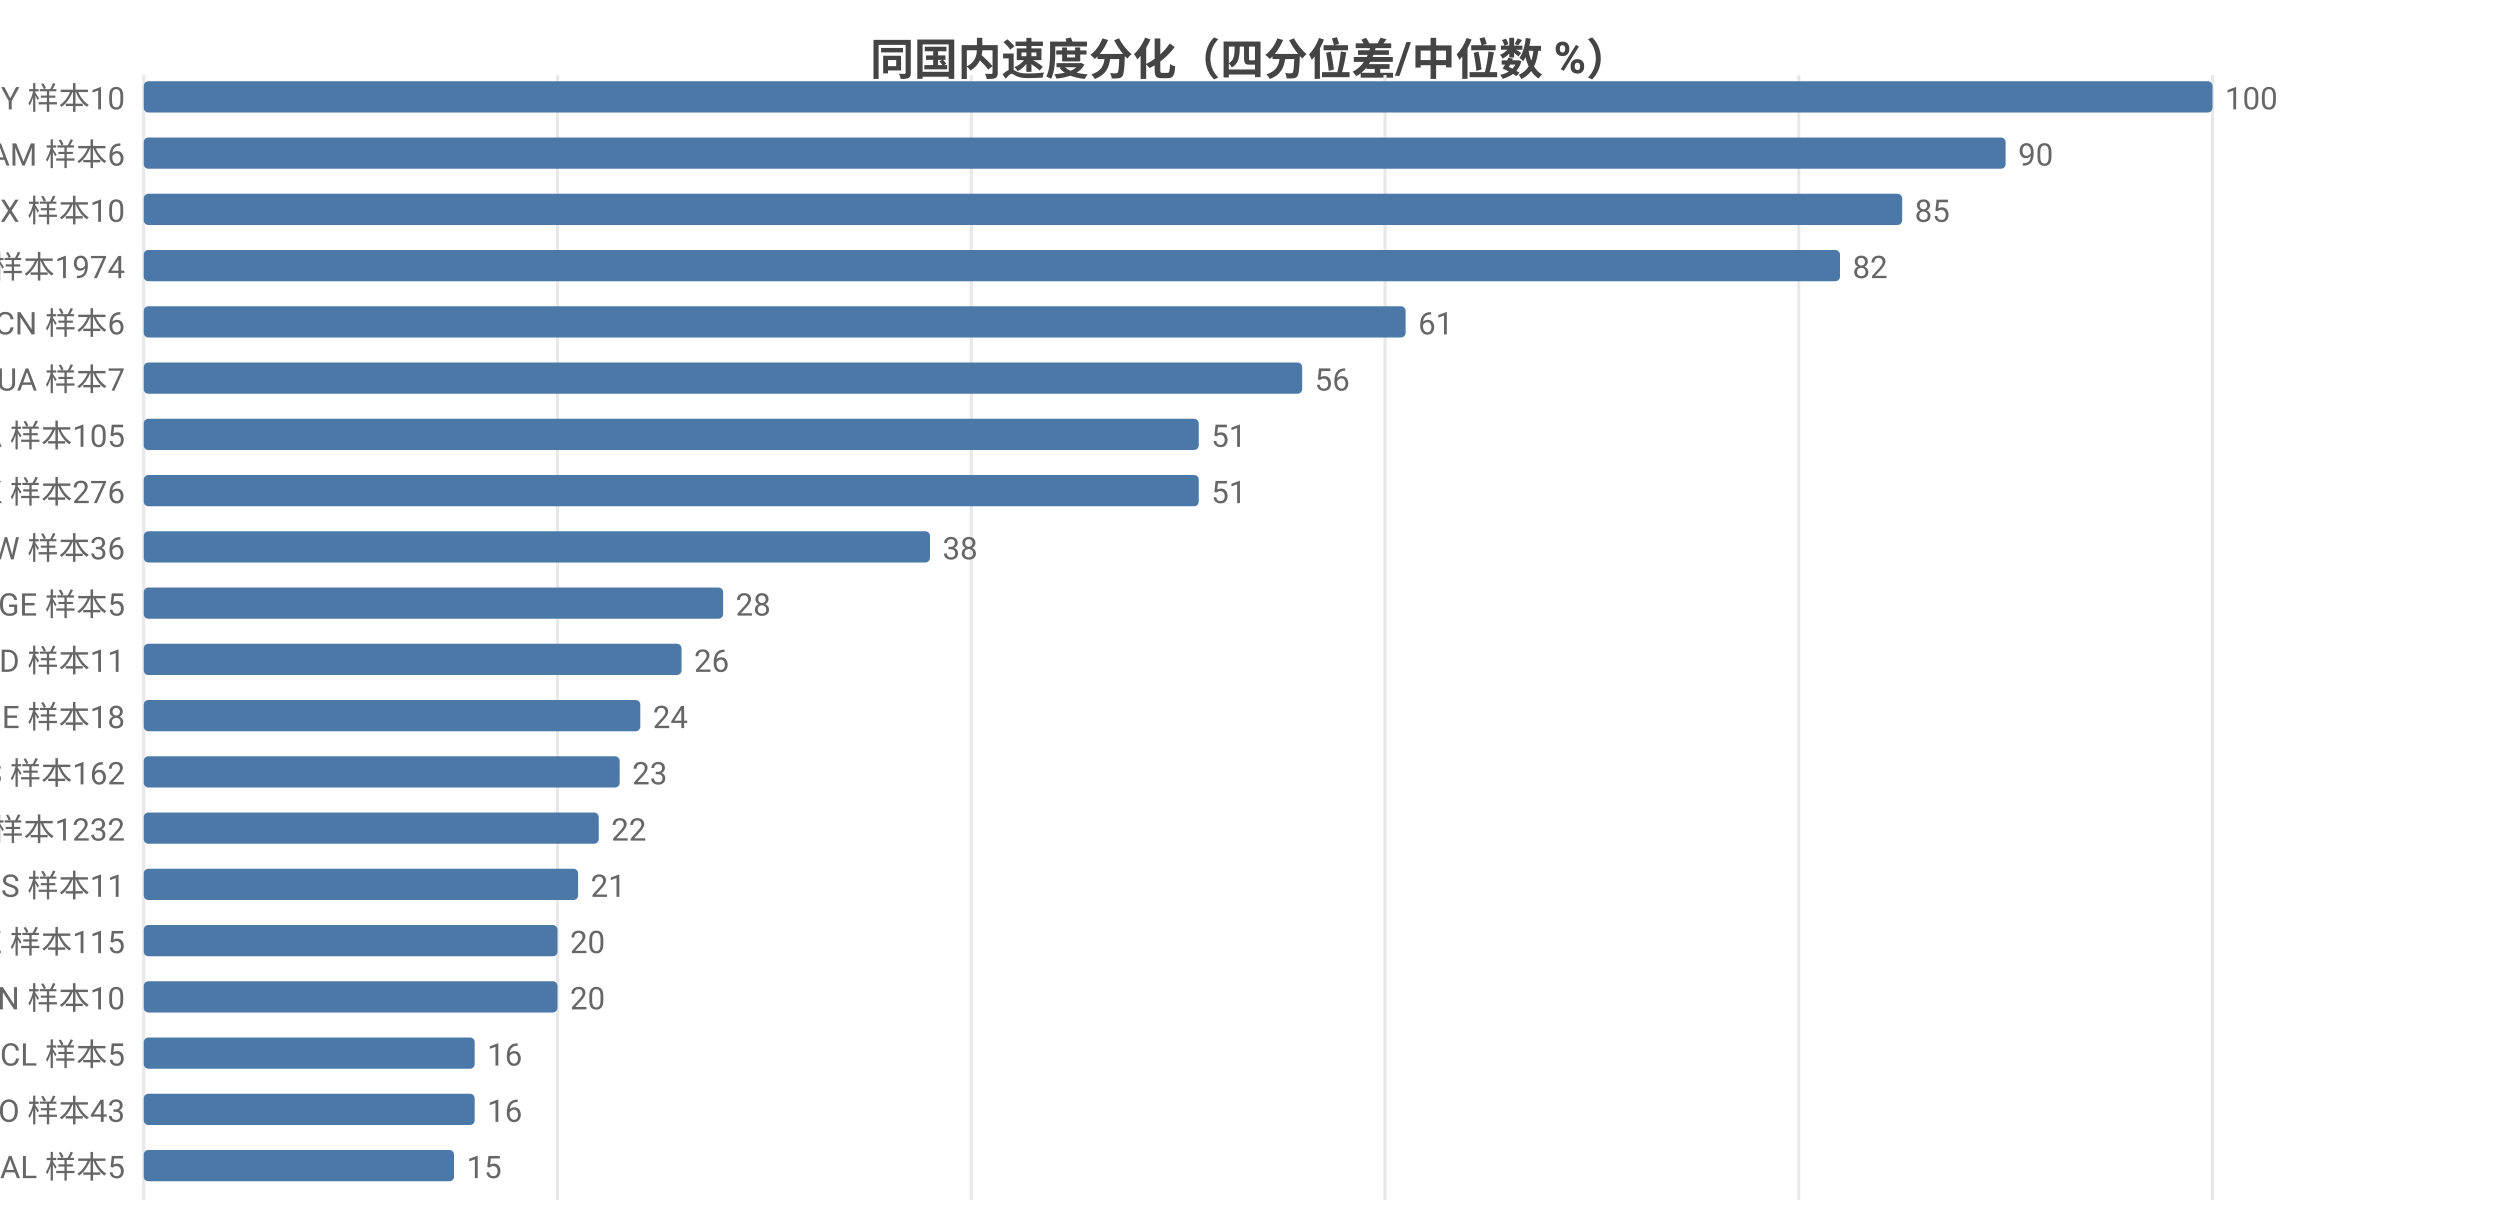
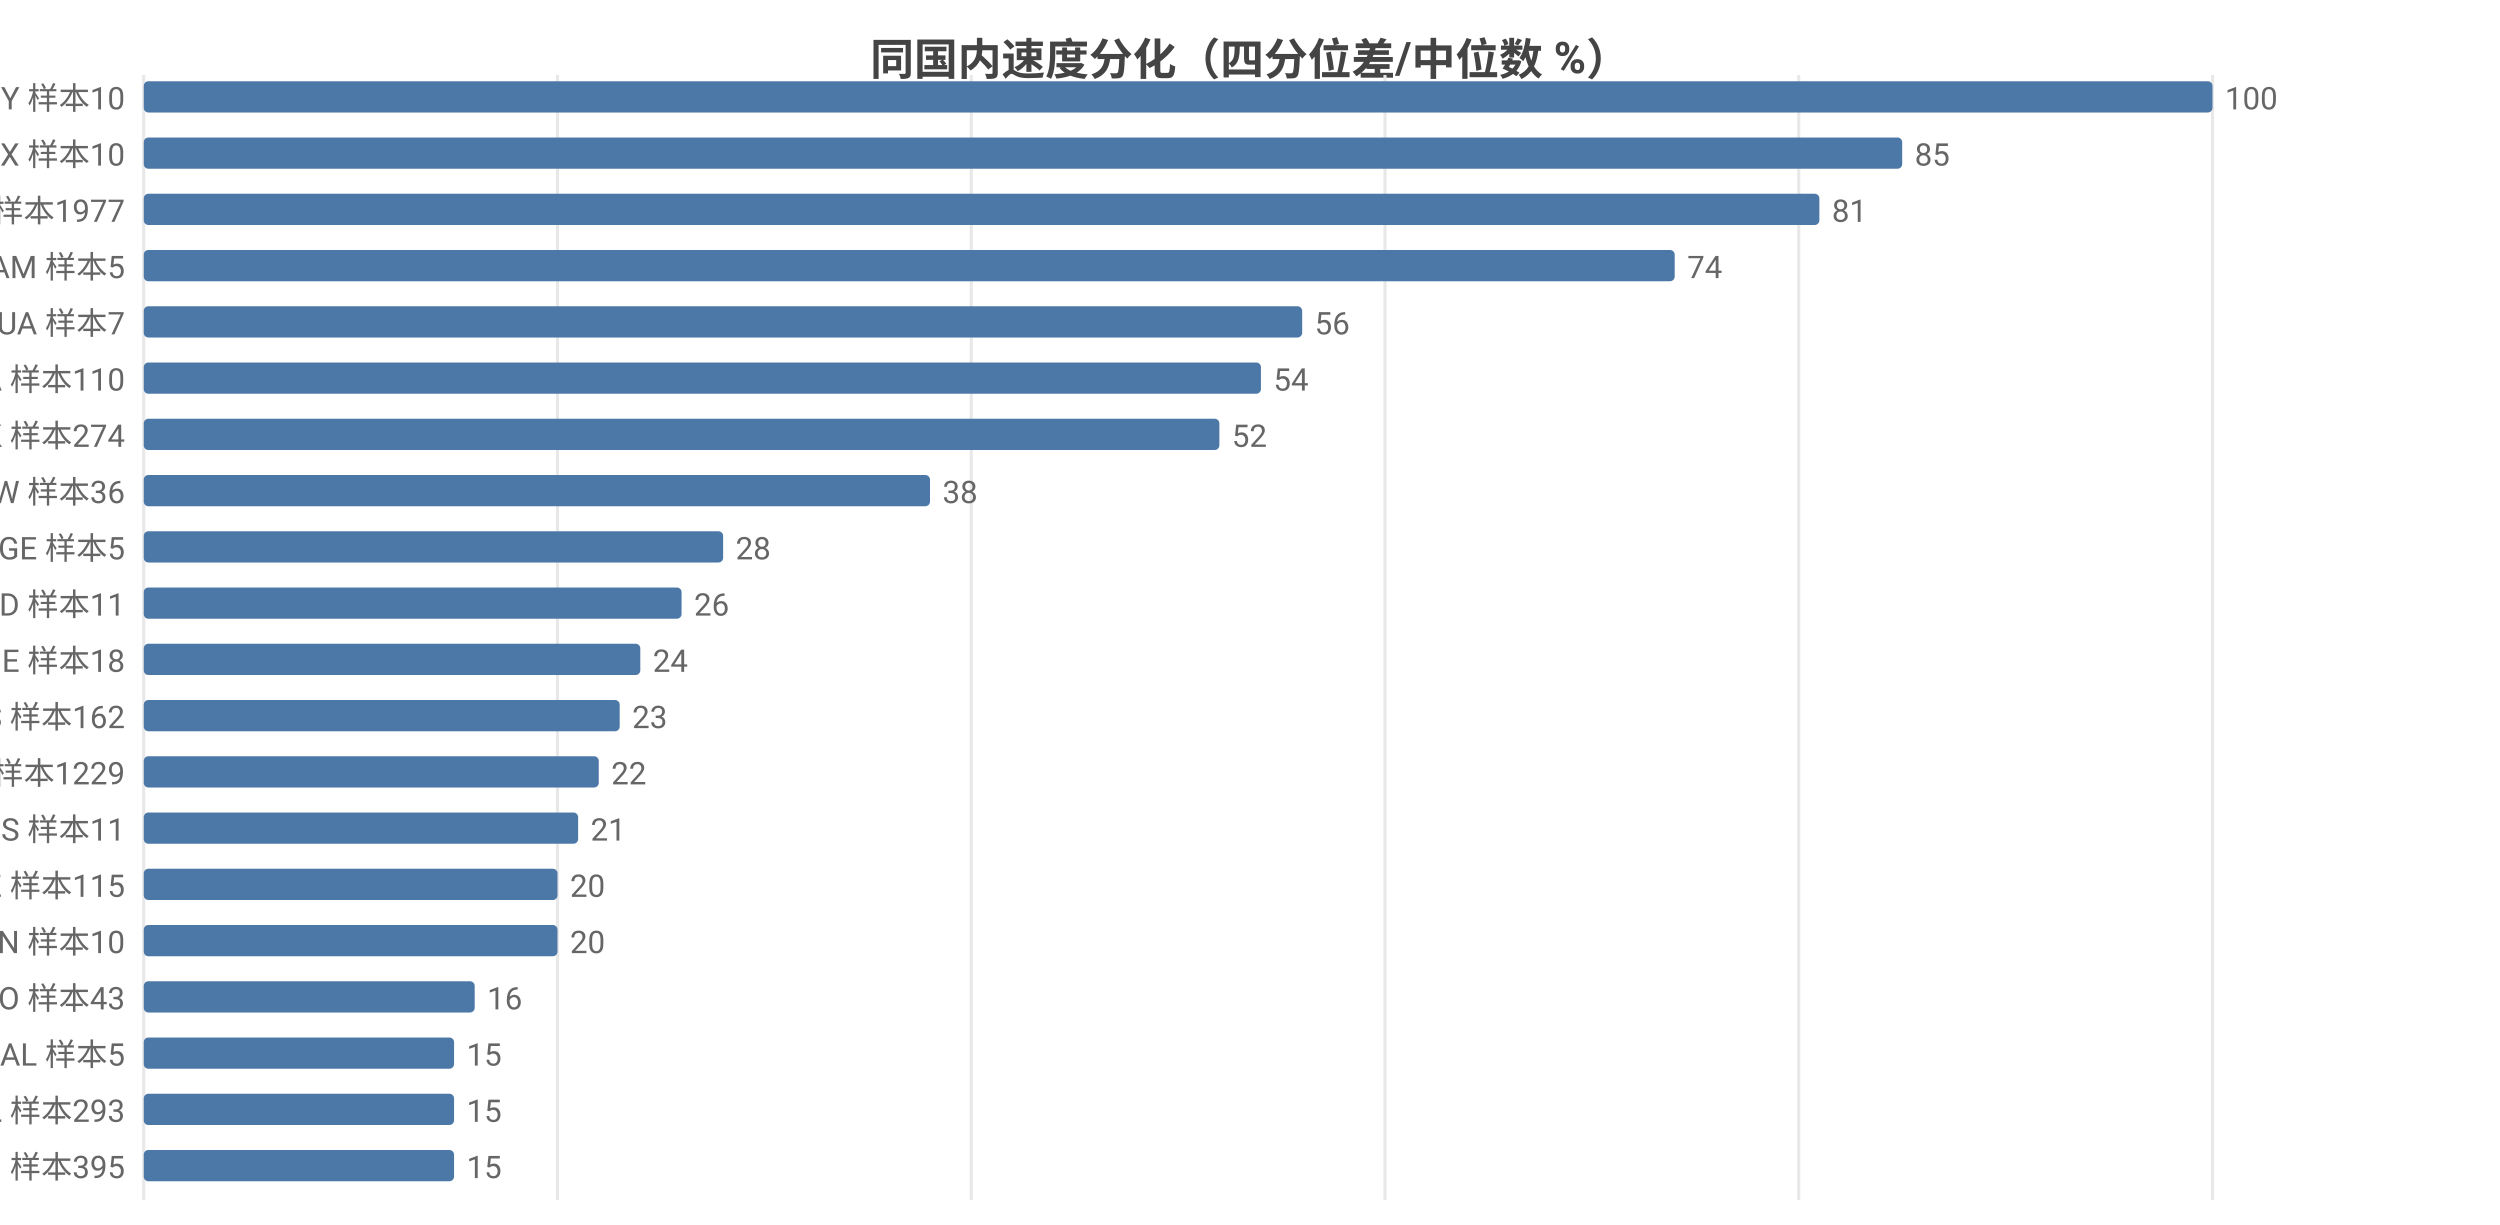
<svg xmlns="http://www.w3.org/2000/svg" width="800" height="392" viewBox="0 0 800 392">
  <rect width="800" height="392" fill="#ffffff" />
  <style>text{font-family:system-ui,-apple-system,'Segoe UI',Roboto,'PingFang SC','Microsoft YaHei','Noto Sans CJK SC',sans-serif}.g{stroke:#e8e8e8;stroke-width:1}.a{stroke:#999;stroke-width:1}.t{font-size:10px;fill:#666}.m{font-size:10px;text-anchor:middle;fill:#666}.e{font-size:10px;text-anchor:end;fill:#666}.l{font-size:11px;fill:#333}.tt{font-size:14px;font-weight:600;text-anchor:middle;fill:#444}.em{font-size:13px;text-anchor:middle;fill:#999}</style>
  <text class="tt" x="400.0" y="24">同国内速度分化（四分位差/中位数 %）</text>
  <line class="g" x1="46" y1="24" x2="46" y2="384" />
  <line class="g" x1="178.4" y1="24" x2="178.4" y2="384" />
  <line class="g" x1="310.8" y1="24" x2="310.8" y2="384" />
  <line class="g" x1="443.2" y1="24" x2="443.2" y2="384" />
  <line class="g" x1="575.6" y1="24" x2="575.6" y2="384" />
  <line class="g" x1="708" y1="24" x2="708" y2="384" />
  <text class="e" x="40" y="35">BY 样本10</text>
  <rect x="46" y="26" width="662" height="10" fill="#4c78a8" rx="1.5" />
  <text class="t" x="712" y="35">100</text>
-   <text class="e" x="40" y="53">AM 样本6</text>
-   <rect x="46" y="44" width="595.8" height="10" fill="#4c78a8" rx="1.5" />
-   <text class="t" x="645.8" y="53">90</text>
-   <text class="e" x="40" y="71">MX 样本10</text>
-   <rect x="46" y="62" width="562.7" height="10" fill="#4c78a8" rx="1.5" />
-   <text class="t" x="612.7" y="71">85</text>
-   <text class="e" x="40" y="89">US 样本1974</text>
-   <rect x="46" y="80" width="542.8" height="10" fill="#4c78a8" rx="1.5" />
-   <text class="t" x="592.8" y="89">82</text>
-   <text class="e" x="40" y="107">CN 样本6</text>
-   <rect x="46" y="98" width="403.8" height="10" fill="#4c78a8" rx="1.5" />
-   <text class="t" x="453.8" y="107">61</text>
-   <text class="e" x="40" y="125">UA 样本7</text>
-   <rect x="46" y="116" width="370.7" height="10" fill="#4c78a8" rx="1.5" />
-   <text class="t" x="420.7" y="125">56</text>
-   <text class="e" x="40" y="143">CA 样本105</text>
-   <rect x="46" y="134" width="337.6" height="10" fill="#4c78a8" rx="1.5" />
-   <text class="t" x="387.6" y="143">51</text>
-   <text class="e" x="40" y="161">HK 样本276</text>
-   <rect x="46" y="152" width="337.6" height="10" fill="#4c78a8" rx="1.5" />
-   <text class="t" x="387.6" y="161">51</text>
-   <text class="e" x="40" y="179">TW 样本36</text>
-   <rect x="46" y="170" width="251.6" height="10" fill="#4c78a8" rx="1.5" />
-   <text class="t" x="301.6" y="179">38</text>
-   <text class="e" x="40" y="197">GE 样本5</text>
-   <rect x="46" y="188" width="185.4" height="10" fill="#4c78a8" rx="1.5" />
-   <text class="t" x="235.4" y="197">28</text>
-   <text class="e" x="40" y="215">ID 样本11</text>
-   <rect x="46" y="206" width="172.1" height="10" fill="#4c78a8" rx="1.5" />
-   <text class="t" x="222.1" y="215">26</text>
-   <text class="e" x="40" y="233">IE 样本18</text>
-   <rect x="46" y="224" width="158.9" height="10" fill="#4c78a8" rx="1.5" />
-   <text class="t" x="208.9" y="233">24</text>
-   <text class="e" x="40" y="251">ES 样本162</text>
-   <rect x="46" y="242" width="152.3" height="10" fill="#4c78a8" rx="1.5" />
-   <text class="t" x="202.3" y="251">23</text>
-   <text class="e" x="40" y="269">GB 样本1232</text>
-   <rect x="46" y="260" width="145.6" height="10" fill="#4c78a8" rx="1.5" />
-   <text class="t" x="195.6" y="269">22</text>
-   <text class="e" x="40" y="287">IS 样本11</text>
-   <rect x="46" y="278" width="139.0" height="10" fill="#4c78a8" rx="1.5" />
-   <text class="t" x="189.0" y="287">21</text>
-   <text class="e" x="40" y="305">KZ 样本115</text>
+   <text class="e" x="40" y="53">MX 样本10</text>
+   <rect x="46" y="44" width="562.7" height="10" fill="#4c78a8" rx="1.5" />
+   <text class="t" x="612.7" y="53">85</text>
+   <text class="e" x="40" y="71">US 样本1977</text>
+   <rect x="46" y="62" width="536.2" height="10" fill="#4c78a8" rx="1.5" />
+   <text class="t" x="586.2" y="71">81</text>
+   <text class="e" x="40" y="89">AM 样本5</text>
+   <rect x="46" y="80" width="489.9" height="10" fill="#4c78a8" rx="1.5" />
+   <text class="t" x="539.9" y="89">74</text>
+   <text class="e" x="40" y="107">UA 样本7</text>
+   <rect x="46" y="98" width="370.7" height="10" fill="#4c78a8" rx="1.5" />
+   <text class="t" x="420.7" y="107">56</text>
+   <text class="e" x="40" y="125">CA 样本110</text>
+   <rect x="46" y="116" width="357.5" height="10" fill="#4c78a8" rx="1.5" />
+   <text class="t" x="407.5" y="125">54</text>
+   <text class="e" x="40" y="143">HK 样本274</text>
+   <rect x="46" y="134" width="344.2" height="10" fill="#4c78a8" rx="1.5" />
+   <text class="t" x="394.2" y="143">52</text>
+   <text class="e" x="40" y="161">TW 样本36</text>
+   <rect x="46" y="152" width="251.6" height="10" fill="#4c78a8" rx="1.5" />
+   <text class="t" x="301.6" y="161">38</text>
+   <text class="e" x="40" y="179">GE 样本5</text>
+   <rect x="46" y="170" width="185.4" height="10" fill="#4c78a8" rx="1.5" />
+   <text class="t" x="235.4" y="179">28</text>
+   <text class="e" x="40" y="197">ID 样本11</text>
+   <rect x="46" y="188" width="172.1" height="10" fill="#4c78a8" rx="1.5" />
+   <text class="t" x="222.1" y="197">26</text>
+   <text class="e" x="40" y="215">IE 样本18</text>
+   <rect x="46" y="206" width="158.9" height="10" fill="#4c78a8" rx="1.5" />
+   <text class="t" x="208.9" y="215">24</text>
+   <text class="e" x="40" y="233">ES 样本162</text>
+   <rect x="46" y="224" width="152.3" height="10" fill="#4c78a8" rx="1.5" />
+   <text class="t" x="202.3" y="233">23</text>
+   <text class="e" x="40" y="251">GB 样本1229</text>
+   <rect x="46" y="242" width="145.6" height="10" fill="#4c78a8" rx="1.5" />
+   <text class="t" x="195.6" y="251">22</text>
+   <text class="e" x="40" y="269">IS 样本11</text>
+   <rect x="46" y="260" width="139.0" height="10" fill="#4c78a8" rx="1.5" />
+   <text class="t" x="189.0" y="269">21</text>
+   <text class="e" x="40" y="287">KZ 样本115</text>
+   <rect x="46" y="278" width="132.4" height="10" fill="#4c78a8" rx="1.5" />
+   <text class="t" x="182.4" y="287">20</text>
+   <text class="e" x="40" y="305">VN 样本10</text>
  <rect x="46" y="296" width="132.4" height="10" fill="#4c78a8" rx="1.5" />
  <text class="t" x="182.4" y="305">20</text>
-   <text class="e" x="40" y="323">VN 样本10</text>
-   <rect x="46" y="314" width="132.4" height="10" fill="#4c78a8" rx="1.5" />
-   <text class="t" x="182.4" y="323">20</text>
-   <text class="e" x="40" y="341">CL 样本5</text>
-   <rect x="46" y="332" width="105.9" height="10" fill="#4c78a8" rx="1.5" />
-   <text class="t" x="155.9" y="341">16</text>
-   <text class="e" x="40" y="359">RO 样本43</text>
-   <rect x="46" y="350" width="105.9" height="10" fill="#4c78a8" rx="1.5" />
-   <text class="t" x="155.9" y="359">16</text>
-   <text class="e" x="40" y="377">AL 样本5</text>
+   <text class="e" x="40" y="323">RO 样本43</text>
+   <rect x="46" y="314" width="105.9" height="10" fill="#4c78a8" rx="1.5" />
+   <text class="t" x="155.9" y="323">16</text>
+   <text class="e" x="40" y="341">AL 样本5</text>
+   <rect x="46" y="332" width="99.3" height="10" fill="#4c78a8" rx="1.5" />
+   <text class="t" x="149.3" y="341">15</text>
+   <text class="e" x="40" y="359">PL 样本293</text>
+   <rect x="46" y="350" width="99.3" height="10" fill="#4c78a8" rx="1.5" />
+   <text class="t" x="149.3" y="359">15</text>
+   <text class="e" x="40" y="377">RU 样本395</text>
  <rect x="46" y="368" width="99.3" height="10" fill="#4c78a8" rx="1.5" />
  <text class="t" x="149.3" y="377">15</text>
</svg>
